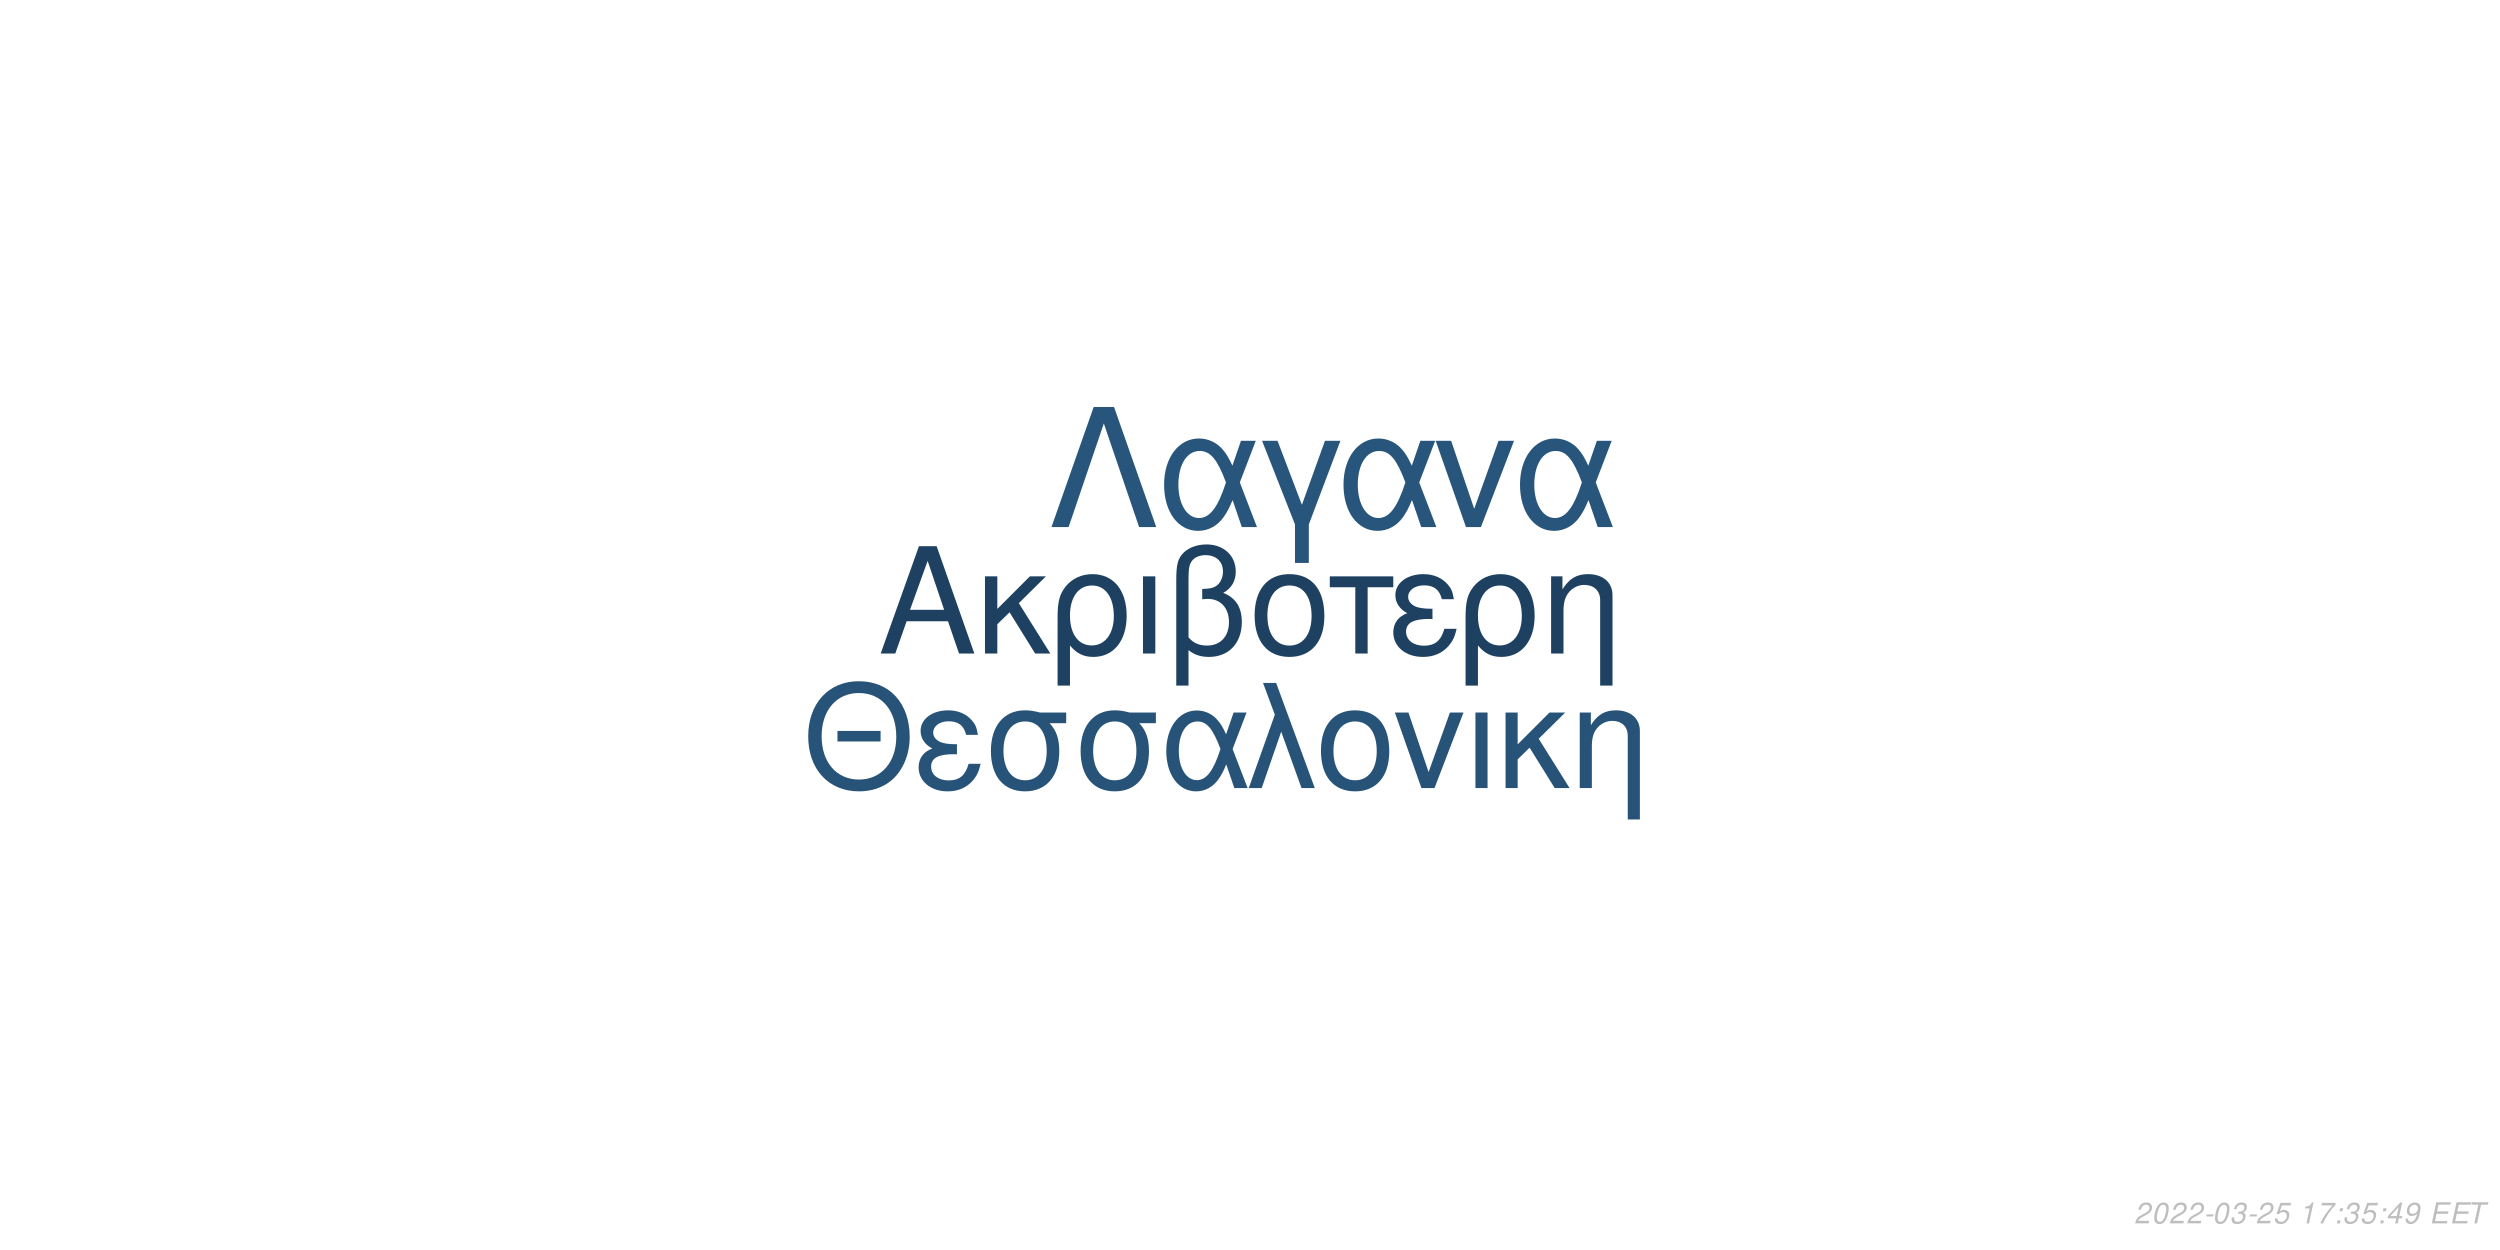
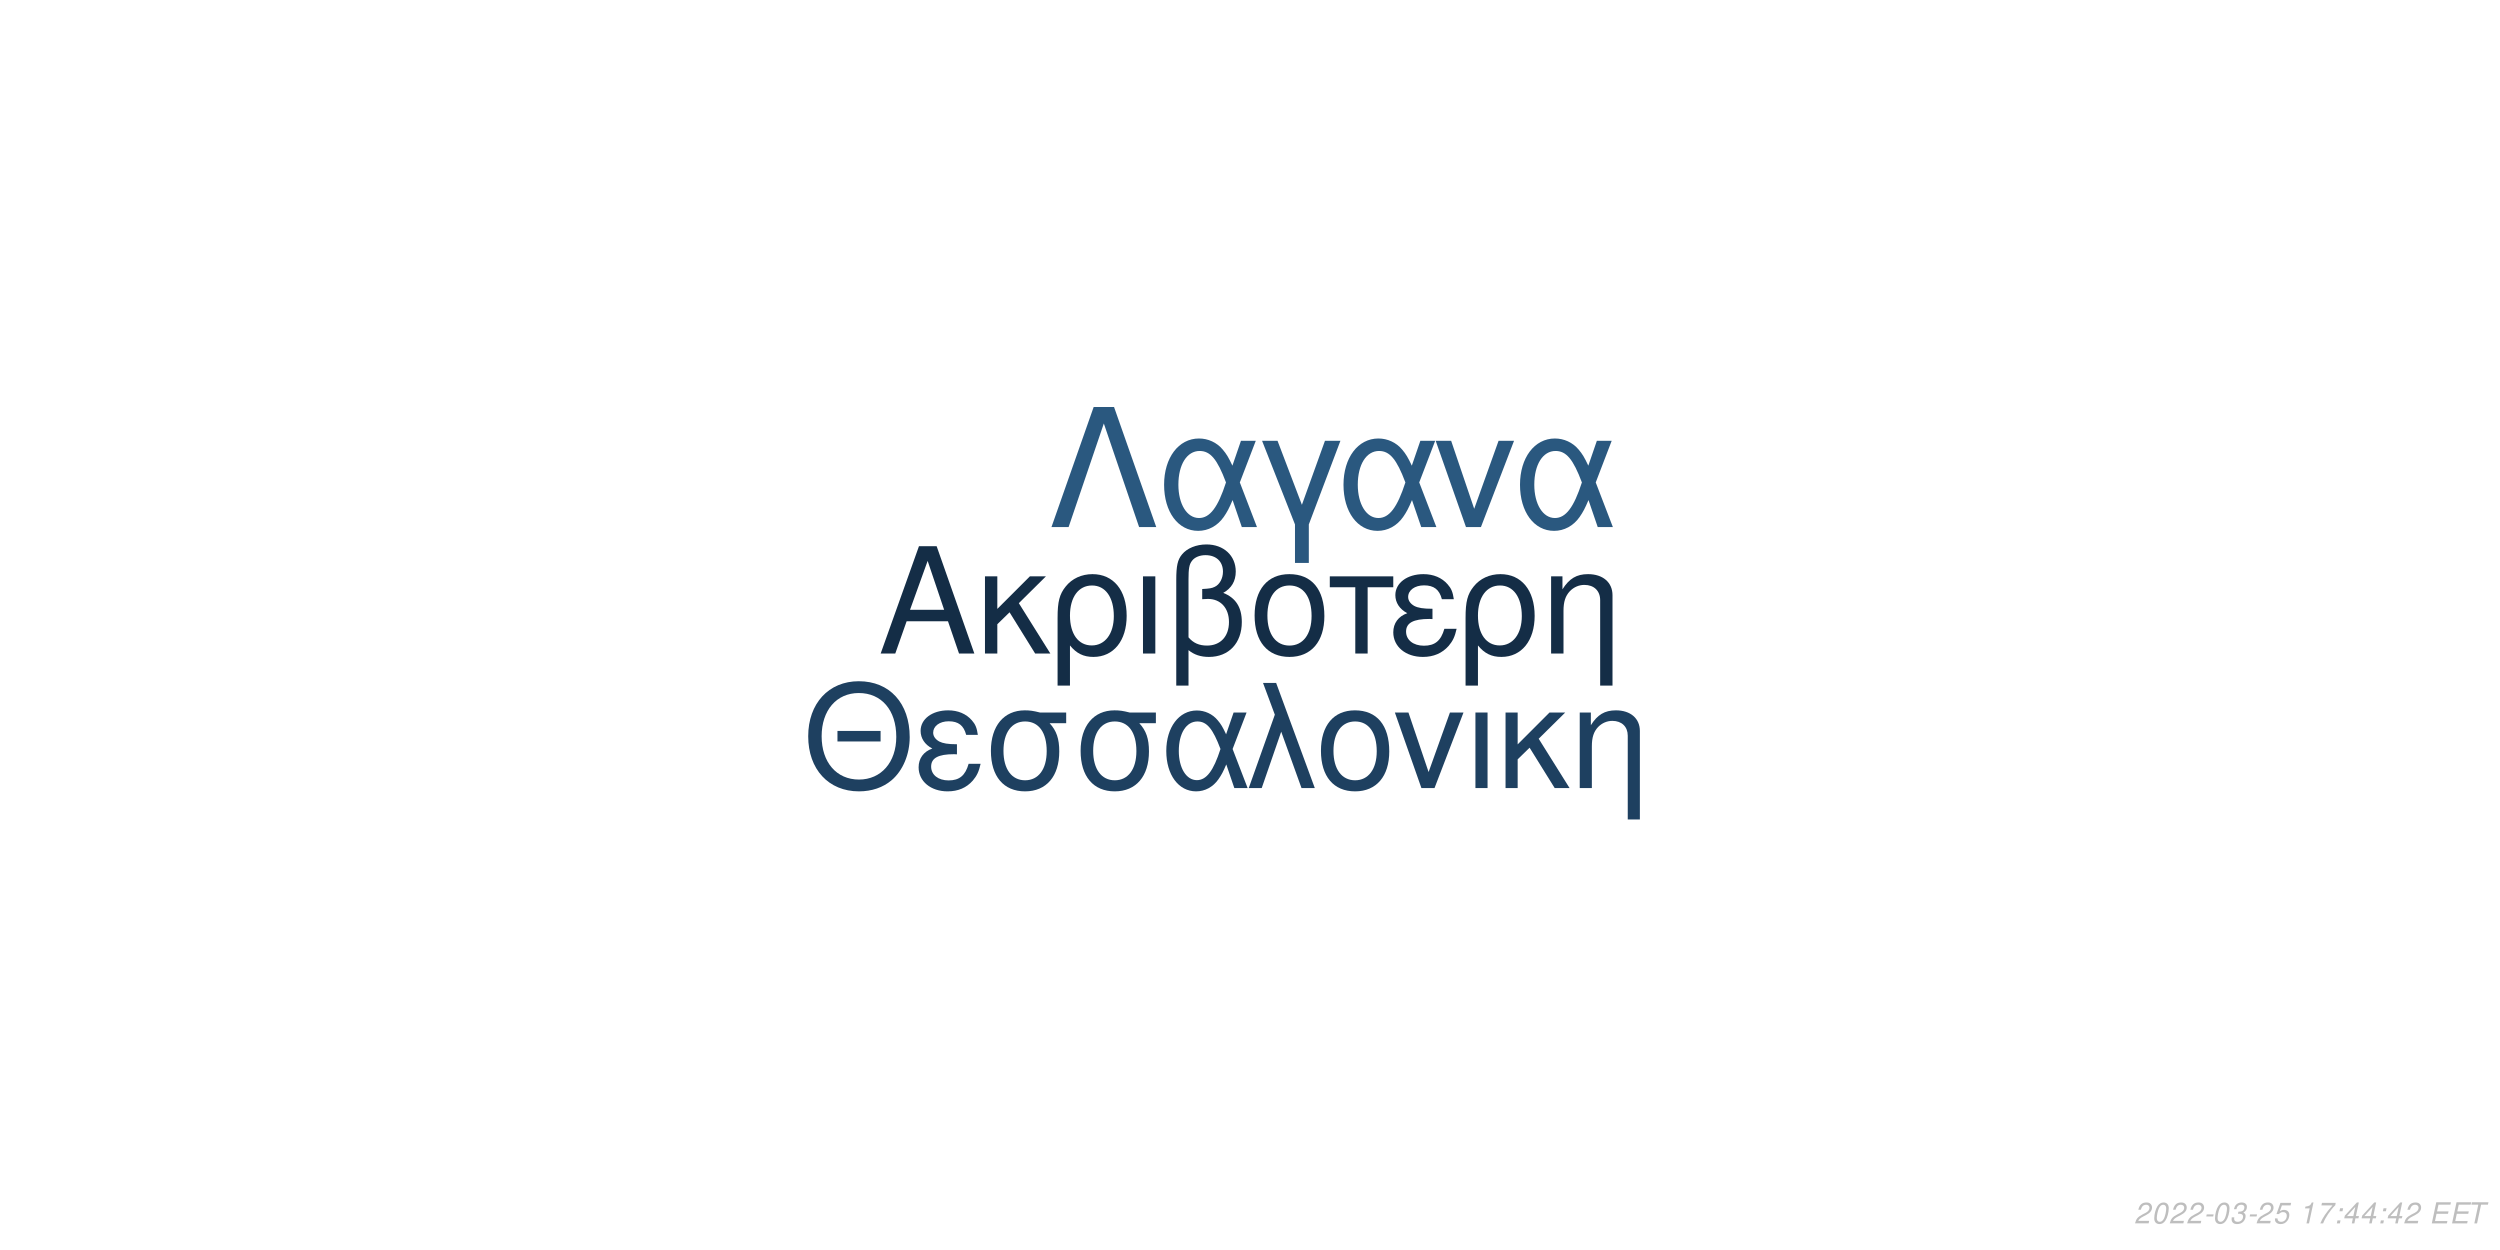
<svg xmlns="http://www.w3.org/2000/svg" xmlns:xlink="http://www.w3.org/1999/xlink" width="864pt" height="432pt" viewBox="0 0 864 432" version="1.1">
  <defs>
    <g>
      <symbol overflow="visible" id="glyph0-0">
        <path style="stroke:none;" d="" />
      </symbol>
      <symbol overflow="visible" id="glyph0-1">
        <path style="stroke:none;" d="M 24.125 -11.141 L 27.938 0 L 33.234 0 L 20.203 -37.094 L 14.094 -37.094 L 0.859 0 L 5.906 0 L 9.828 -11.141 Z M 22.797 -15.109 L 11 -15.109 L 17.094 -32.016 Z M 22.797 -15.109 " />
      </symbol>
      <symbol overflow="visible" id="glyph0-2">
        <path style="stroke:none;" d="M 7.172 -15.422 L 7.172 -26.672 L 2.906 -26.672 L 2.906 0 L 7.172 0 L 7.172 -10.125 L 11.406 -14.25 L 20.25 0 L 25.5 0 L 14.609 -17.406 L 23.969 -26.672 L 18.422 -26.672 Z M 7.172 -15.422 " />
      </symbol>
      <symbol overflow="visible" id="glyph0-3">
        <path style="stroke:none;" d="M 3 11.094 L 7.281 11.094 L 7.281 -2.797 C 9.516 -0.047 11.953 1.172 15.375 1.172 C 22.344 1.172 26.875 -4.422 26.875 -13.031 C 26.875 -21.891 22.297 -27.438 15.062 -27.438 C 11.297 -27.438 7.984 -25.906 5.797 -23.156 C 3.672 -20.516 3 -17.969 3 -12.359 Z M 14.906 -23.516 C 19.547 -23.516 22.438 -19.438 22.438 -12.922 C 22.438 -6.812 19.391 -2.797 14.812 -2.797 C 10.172 -2.797 7.281 -6.766 7.281 -13.125 C 7.281 -19.484 10.234 -23.516 14.906 -23.516 Z M 14.906 -23.516 " />
      </symbol>
      <symbol overflow="visible" id="glyph0-4">
        <path style="stroke:none;" d="M 3.516 0 L 7.781 0 L 7.781 -26.672 L 3.516 -26.672 Z M 3.516 0 " />
      </symbol>
      <symbol overflow="visible" id="glyph0-5">
        <path style="stroke:none;" d="M 4.016 11.094 L 8.25 11.094 L 8.25 -1.172 C 10.172 0.406 12.422 1.172 15.312 1.172 C 22.188 1.172 26.672 -3.609 26.672 -10.891 C 26.672 -15.984 24.578 -19.234 20.25 -20.969 C 23.109 -22.547 24.578 -25.031 24.578 -28.344 C 24.578 -33.844 20.406 -37.703 14.453 -37.703 C 10.938 -37.703 7.734 -36.391 6 -34.25 C 4.484 -32.422 4.016 -30.328 4.016 -25.391 Z M 8.25 -25.656 C 8.25 -29.359 8.5 -30.844 9.469 -32.062 C 10.375 -33.281 12.156 -34 14.094 -34 C 17.812 -34 20.156 -31.812 20.156 -28.297 C 20.156 -25.953 18.984 -23.812 17.297 -23.047 C 16.281 -22.547 15.469 -22.438 12.984 -22.297 L 12.984 -18.781 C 13.734 -18.828 14.344 -18.875 14.969 -18.875 C 19.344 -18.875 22.234 -15.719 22.234 -10.891 C 22.234 -5.906 19.281 -2.75 14.656 -2.75 C 11.953 -2.75 9.922 -3.609 8.25 -5.594 Z M 8.25 -25.656 " />
      </symbol>
      <symbol overflow="visible" id="glyph0-6">
        <path style="stroke:none;" d="M 14.094 -27.438 C 6.562 -27.438 2.094 -22.094 2.094 -13.125 C 2.094 -4.125 6.562 1.172 14.141 1.172 C 21.672 1.172 26.203 -4.172 26.203 -12.922 C 26.203 -22.188 21.828 -27.438 14.094 -27.438 Z M 14.141 -23.516 C 18.938 -23.516 21.781 -19.594 21.781 -12.984 C 21.781 -6.672 18.828 -2.75 14.141 -2.75 C 9.422 -2.75 6.516 -6.672 6.516 -13.125 C 6.516 -19.594 9.422 -23.516 14.141 -23.516 Z M 14.141 -23.516 " />
      </symbol>
      <symbol overflow="visible" id="glyph0-7">
        <path style="stroke:none;" d="M 7.891 0 L 12.156 0 L 12.156 -22.906 L 21.016 -22.906 L 21.016 -26.672 L -0.922 -26.672 L -0.922 -22.906 L 7.891 -22.906 Z M 7.891 0 " />
      </symbol>
      <symbol overflow="visible" id="glyph0-8">
        <path style="stroke:none;" d="M 14.562 -15.469 C 11.344 -15.469 9.562 -15.781 8.297 -16.438 C 6.922 -17.203 6.156 -18.328 6.156 -19.547 C 6.156 -21.891 8.453 -23.562 11.656 -23.562 C 15.062 -23.562 16.953 -22.094 17.812 -18.781 L 21.938 -18.781 C 21.578 -21.266 21.062 -22.5 19.797 -23.922 C 17.812 -26.203 14.906 -27.438 11.453 -27.438 C 5.797 -27.438 1.734 -24.375 1.734 -20.203 C 1.734 -17.609 3.156 -15.375 5.859 -13.938 C 2.797 -12.875 1.016 -10.484 1.016 -7.328 C 1.016 -2.391 5.297 1.172 11.25 1.172 C 14.969 1.172 17.906 -0.109 20.156 -2.641 C 21.578 -4.328 22.297 -5.797 22.906 -8.547 L 18.672 -8.547 C 17.5 -4.422 15.422 -2.703 11.609 -2.703 C 7.938 -2.703 5.438 -4.688 5.438 -7.578 C 5.438 -10.578 7.938 -11.953 13.484 -11.953 C 13.641 -11.953 14.094 -11.953 14.562 -11.906 Z M 14.562 -15.469 " />
      </symbol>
      <symbol overflow="visible" id="glyph0-9">
        <path style="stroke:none;" d="M 3.562 -26.672 L 3.562 0 L 7.844 0 L 7.844 -14.703 C 7.844 -17.906 8.5 -19.891 10.031 -21.531 C 11.406 -22.953 13.188 -23.719 15.062 -23.719 C 18.375 -23.719 20.516 -21.672 20.516 -18.469 L 20.516 11.094 L 24.781 11.094 L 24.781 -20.156 C 24.781 -24.578 21.469 -27.438 16.328 -27.438 C 12.359 -27.438 9.828 -25.906 7.484 -22.188 L 7.484 -26.672 Z M 3.562 -26.672 " />
      </symbol>
      <symbol overflow="visible" id="glyph1-0">
        <path style="stroke:none;" d="" />
      </symbol>
      <symbol overflow="visible" id="glyph1-1">
        <path style="stroke:none;" d="M 26.859 -19.734 L 11.953 -19.734 L 11.953 -16.094 L 26.859 -16.094 Z M 19.328 -36.922 C 8.922 -36.922 1.844 -29.25 1.844 -17.891 C 1.844 -6.484 8.875 1.141 19.391 1.141 C 23.812 1.141 27.703 -0.203 30.641 -2.688 C 34.578 -6.031 36.922 -11.656 36.922 -17.594 C 36.922 -29.297 30 -36.922 19.328 -36.922 Z M 19.328 -32.844 C 27.203 -32.844 32.281 -26.906 32.281 -17.688 C 32.281 -8.922 27.062 -2.938 19.391 -2.938 C 11.609 -2.938 6.484 -8.922 6.484 -17.891 C 6.484 -26.859 11.609 -32.844 19.328 -32.844 Z M 19.328 -32.844 " />
      </symbol>
      <symbol overflow="visible" id="glyph1-2">
        <path style="stroke:none;" d="M 14.25 -15.141 C 11.109 -15.141 9.375 -15.453 8.125 -16.094 C 6.781 -16.844 6.031 -17.938 6.031 -19.141 C 6.031 -21.422 8.266 -23.078 11.406 -23.078 C 14.75 -23.078 16.594 -21.625 17.438 -18.391 L 21.469 -18.391 C 21.125 -20.828 20.625 -22.031 19.391 -23.422 C 17.438 -25.656 14.594 -26.859 11.219 -26.859 C 5.688 -26.859 1.688 -23.875 1.688 -19.781 C 1.688 -17.234 3.094 -15.047 5.734 -13.656 C 2.734 -12.609 1 -10.266 1 -7.172 C 1 -2.344 5.188 1.141 11.016 1.141 C 14.656 1.141 17.547 -0.094 19.734 -2.594 C 21.125 -4.234 21.828 -5.688 22.422 -8.375 L 18.281 -8.375 C 17.141 -4.328 15.094 -2.641 11.359 -2.641 C 7.766 -2.641 5.328 -4.578 5.328 -7.422 C 5.328 -10.359 7.766 -11.703 13.203 -11.703 C 13.359 -11.703 13.797 -11.703 14.25 -11.656 Z M 14.25 -15.141 " />
      </symbol>
      <symbol overflow="visible" id="glyph1-3">
        <path style="stroke:none;" d="M 29 -26.109 L 19.938 -26.109 C 17.594 -26.703 16.438 -26.859 14.703 -26.859 C 7.469 -26.859 2.984 -21.469 2.984 -12.859 C 2.984 -4.031 7.375 1.141 14.797 1.141 C 22.172 1.141 26.609 -4.078 26.609 -12.656 C 26.609 -17.047 25.656 -19.828 23.266 -22.422 L 29 -22.422 Z M 14.797 -23.016 C 19.531 -23.016 22.266 -19.234 22.266 -12.75 C 22.266 -6.531 19.438 -2.688 14.797 -2.688 C 10.172 -2.688 7.328 -6.531 7.328 -12.859 C 7.328 -19.188 10.172 -23.016 14.797 -23.016 Z M 14.797 -23.016 " />
      </symbol>
      <symbol overflow="visible" id="glyph1-4">
        <path style="stroke:none;" d="M 29.344 -26.109 L 24.859 -26.109 L 22.266 -18.578 C 21.125 -21.031 20.484 -22.125 19.328 -23.469 C 17.547 -25.609 14.906 -26.812 12.156 -26.812 C 5.984 -26.812 1.594 -20.984 1.594 -12.812 C 1.594 -4.578 5.828 1.141 11.906 1.141 C 14.953 1.141 17.734 -0.344 19.625 -3.047 C 20.672 -4.531 21.281 -5.688 22.328 -8.172 L 25.109 0 L 29.703 0 L 24.516 -13.5 Z M 20.328 -13.5 C 17.891 -5.922 15.453 -2.734 12.156 -2.734 C 8.516 -2.734 5.922 -6.922 5.922 -12.812 C 5.922 -18.938 8.516 -23.016 12.359 -23.016 C 15.594 -23.016 17.688 -20.531 20.328 -13.5 Z M 20.328 -13.5 " />
      </symbol>
      <symbol overflow="visible" id="glyph1-5">
        <path style="stroke:none;" d="M 1.094 0 L 5.578 0 L 12.312 -19.484 L 19.328 0 L 23.922 0 L 10.562 -36.328 L 6.031 -36.328 L 10.109 -25.359 Z M 1.094 0 " />
      </symbol>
      <symbol overflow="visible" id="glyph1-6">
        <path style="stroke:none;" d="M 13.797 -26.859 C 6.422 -26.859 2.047 -21.625 2.047 -12.859 C 2.047 -4.031 6.422 1.141 13.859 1.141 C 21.234 1.141 25.656 -4.078 25.656 -12.656 C 25.656 -21.719 21.375 -26.859 13.797 -26.859 Z M 13.859 -23.016 C 18.531 -23.016 21.328 -19.188 21.328 -12.703 C 21.328 -6.531 18.438 -2.688 13.859 -2.688 C 9.219 -2.688 6.375 -6.531 6.375 -12.859 C 6.375 -19.188 9.219 -23.016 13.859 -23.016 Z M 13.859 -23.016 " />
      </symbol>
      <symbol overflow="visible" id="glyph1-7">
        <path style="stroke:none;" d="M 14.297 0 L 24.312 -26.109 L 19.625 -26.109 L 12.25 -5.531 L 5.281 -26.109 L 0.594 -26.109 L 9.766 0 Z M 14.297 0 " />
      </symbol>
      <symbol overflow="visible" id="glyph1-8">
        <path style="stroke:none;" d="M 3.438 0 L 7.625 0 L 7.625 -26.109 L 3.438 -26.109 Z M 3.438 0 " />
      </symbol>
      <symbol overflow="visible" id="glyph1-9">
        <path style="stroke:none;" d="M 7.031 -15.094 L 7.031 -26.109 L 2.844 -26.109 L 2.844 0 L 7.031 0 L 7.031 -9.922 L 11.156 -13.953 L 19.828 0 L 24.969 0 L 14.297 -17.047 L 23.469 -26.109 L 18.031 -26.109 Z M 7.031 -15.094 " />
      </symbol>
      <symbol overflow="visible" id="glyph1-10">
        <path style="stroke:none;" d="M 3.484 -26.109 L 3.484 0 L 7.672 0 L 7.672 -14.406 C 7.672 -17.547 8.328 -19.484 9.812 -21.078 C 11.156 -22.469 12.906 -23.219 14.75 -23.219 C 17.984 -23.219 20.078 -21.234 20.078 -18.094 L 20.078 10.859 L 24.266 10.859 L 24.266 -19.734 C 24.266 -24.062 21.031 -26.859 16 -26.859 C 12.109 -26.859 9.609 -25.359 7.328 -21.719 L 7.328 -26.109 Z M 3.484 -26.109 " />
      </symbol>
      <symbol overflow="visible" id="glyph2-0">
        <path style="stroke:none;" d="" />
      </symbol>
      <symbol overflow="visible" id="glyph2-1">
        <path style="stroke:none;" d="M 22.531 -41.484 L 15.484 -41.484 L 0.906 0 L 6.828 0 L 19 -35.797 L 31.188 0 L 37.109 0 Z M 22.531 -41.484 " />
      </symbol>
      <symbol overflow="visible" id="glyph2-2">
        <path style="stroke:none;" d="M 33.516 -29.812 L 28.391 -29.812 L 25.438 -21.219 C 24.125 -24.016 23.391 -25.266 22.078 -26.797 C 20.031 -29.25 17.016 -30.609 13.891 -30.609 C 6.828 -30.609 1.828 -23.953 1.828 -14.625 C 1.828 -5.234 6.656 1.312 13.594 1.312 C 17.078 1.312 20.266 -0.391 22.422 -3.469 C 23.609 -5.172 24.297 -6.484 25.5 -9.328 L 28.688 0 L 33.922 0 L 28 -15.422 Z M 23.219 -15.422 C 20.422 -6.766 17.641 -3.125 13.891 -3.125 C 9.734 -3.125 6.766 -7.906 6.766 -14.625 C 6.766 -21.625 9.734 -26.297 14.109 -26.297 C 17.812 -26.297 20.203 -23.453 23.219 -15.422 Z M 23.219 -15.422 " />
      </symbol>
      <symbol overflow="visible" id="glyph2-3">
        <path style="stroke:none;" d="M 12.062 12.406 L 16.844 12.406 L 16.844 -0.906 L 27.766 -29.812 L 22.422 -29.812 L 14.453 -7.688 L 6.031 -29.812 L 0.688 -29.812 L 12.062 -0.906 Z M 12.062 12.406 " />
      </symbol>
      <symbol overflow="visible" id="glyph2-4">
        <path style="stroke:none;" d="M 16.328 0 L 27.766 -29.812 L 22.422 -29.812 L 14 -6.312 L 6.031 -29.812 L 0.688 -29.812 L 11.156 0 Z M 16.328 0 " />
      </symbol>
      <symbol overflow="visible" id="glyph3-0">
        <path style="stroke:none;" d="" />
      </symbol>
      <symbol overflow="visible" id="glyph3-1">
        <path style="stroke:none;" d="M 5.234 -0.875 L 1.469 -0.875 C 1.641 -1.375 2.203 -1.891 3.109 -2.344 L 4.234 -2.938 C 5.562 -3.625 6.219 -4.469 6.219 -5.484 C 6.219 -5.938 6.062 -6.359 5.797 -6.656 C 5.469 -7.047 4.984 -7.234 4.312 -7.234 C 2.766 -7.234 1.891 -6.453 1.484 -4.734 L 2.375 -4.734 C 2.484 -5.188 2.609 -5.484 2.797 -5.75 C 3.094 -6.203 3.609 -6.453 4.188 -6.453 C 4.891 -6.453 5.344 -6.031 5.344 -5.375 C 5.344 -4.703 4.859 -4.094 4.016 -3.656 L 2.984 -3.125 C 1.234 -2.188 0.797 -1.656 0.344 -0.016 L 5.047 -0.016 Z M 5.234 -0.875 " />
      </symbol>
      <symbol overflow="visible" id="glyph3-2">
        <path style="stroke:none;" d="M 4.203 -7.234 C 3.375 -7.234 2.688 -6.812 2.125 -5.984 C 1.484 -5.047 0.984 -3.188 0.984 -1.734 C 0.984 -1.109 1.172 -0.562 1.484 -0.266 C 1.797 0.047 2.281 0.234 2.766 0.234 C 3.625 0.234 4.281 -0.156 4.859 -1.016 C 5.516 -1.953 6 -3.797 6 -5.266 C 6 -6.5 5.328 -7.234 4.203 -7.234 Z M 4.094 -6.453 C 4.734 -6.453 5.125 -5.984 5.125 -5.156 C 5.125 -4.203 4.781 -2.625 4.406 -1.812 C 3.984 -0.938 3.516 -0.547 2.875 -0.547 C 2.25 -0.547 1.875 -1.031 1.875 -1.828 C 1.875 -2.797 2.203 -4.344 2.594 -5.203 C 2.984 -6.047 3.453 -6.453 4.094 -6.453 Z M 4.094 -6.453 " />
      </symbol>
      <symbol overflow="visible" id="glyph3-3">
        <path style="stroke:none;" d="M 3.516 -3.125 L 1.125 -3.125 L 0.969 -2.406 L 3.359 -2.406 Z M 3.516 -3.125 " />
      </symbol>
      <symbol overflow="visible" id="glyph3-4">
        <path style="stroke:none;" d="M 2.922 -3.312 C 3.125 -3.344 3.234 -3.344 3.375 -3.344 C 4.203 -3.344 4.688 -3 4.688 -2.406 C 4.688 -1.312 3.906 -0.547 2.781 -0.547 C 2.047 -0.547 1.594 -0.938 1.594 -1.562 C 1.594 -1.719 1.609 -1.844 1.656 -2.094 L 0.766 -2.094 C 0.734 -1.797 0.719 -1.641 0.719 -1.469 C 0.719 -0.375 1.406 0.234 2.641 0.234 C 3.547 0.234 4.297 -0.078 4.812 -0.656 C 5.266 -1.156 5.562 -1.875 5.562 -2.547 C 5.562 -3.125 5.344 -3.453 4.797 -3.734 C 5.641 -4.234 6.016 -4.844 6.016 -5.734 C 6.016 -6.656 5.312 -7.234 4.203 -7.234 C 3.375 -7.234 2.672 -6.938 2.188 -6.375 C 1.891 -6.031 1.703 -5.641 1.516 -4.906 L 2.391 -4.906 C 2.5 -5.359 2.594 -5.594 2.734 -5.812 C 3.047 -6.234 3.516 -6.453 4.078 -6.453 C 4.734 -6.453 5.141 -6.125 5.141 -5.578 C 5.141 -5.188 5.016 -4.797 4.797 -4.547 C 4.516 -4.234 4 -4.062 3.266 -4.062 L 3.078 -4.062 Z M 2.922 -3.312 " />
      </symbol>
      <symbol overflow="visible" id="glyph3-5">
        <path style="stroke:none;" d="M 6.297 -7.094 L 2.594 -7.094 L 1.234 -3.234 L 2.047 -3.234 C 2.656 -3.766 2.938 -3.906 3.531 -3.906 C 4.328 -3.906 4.797 -3.453 4.797 -2.688 C 4.797 -1.438 3.969 -0.547 2.828 -0.547 C 2.031 -0.547 1.609 -0.938 1.578 -1.734 L 0.703 -1.734 L 0.703 -1.516 C 0.703 -0.938 0.844 -0.547 1.188 -0.266 C 1.562 0.062 2.078 0.234 2.703 0.234 C 3.656 0.234 4.391 -0.156 4.984 -0.922 C 5.422 -1.5 5.672 -2.234 5.672 -2.953 C 5.672 -4 4.938 -4.672 3.812 -4.672 C 3.328 -4.672 2.906 -4.547 2.406 -4.234 L 3.109 -6.219 L 6.109 -6.219 Z M 6.297 -7.094 " />
      </symbol>
      <symbol overflow="visible" id="glyph3-6">
        <path style="stroke:none;" d="" />
      </symbol>
      <symbol overflow="visible" id="glyph3-7">
        <path style="stroke:none;" d="M 3.703 -5.188 L 2.594 0 L 3.469 0 L 5.016 -7.234 L 4.438 -7.234 C 3.906 -6.156 3.688 -6.016 2.234 -5.812 L 2.109 -5.188 Z M 3.703 -5.188 " />
      </symbol>
      <symbol overflow="visible" id="glyph3-8">
        <path style="stroke:none;" d="M 6.703 -7.094 L 1.953 -7.094 L 1.766 -6.219 L 5.594 -6.219 C 3.344 -3.688 2.266 -2.109 1.375 0 L 2.344 0 C 3.031 -1.906 4.828 -4.594 6.547 -6.281 Z M 6.703 -7.094 " />
      </symbol>
      <symbol overflow="visible" id="glyph3-9">
        <path style="stroke:none;" d="M 2.359 -1.031 L 1.312 -1.031 L 1.094 0 L 2.141 0 Z M 3.266 -5.234 L 2.219 -5.234 L 2 -4.203 L 3.047 -4.203 Z M 3.266 -5.234 " />
      </symbol>
      <symbol overflow="visible" id="glyph3-10">
        <path style="stroke:none;" d="M 3.625 -1.75 L 3.266 0 L 4.141 0 L 4.516 -1.75 L 5.562 -1.75 L 5.734 -2.531 L 4.688 -2.531 L 5.688 -7.234 L 5.016 -7.234 L 0.844 -2.672 L 0.641 -1.75 Z M 3.797 -2.531 L 1.594 -2.531 L 4.469 -5.703 Z M 3.797 -2.531 " />
      </symbol>
      <symbol overflow="visible" id="glyph3-11">
-         <path style="stroke:none;" d="M 0.844 -1.656 C 0.844 -1.547 0.844 -1.438 0.844 -1.375 C 0.844 -0.406 1.531 0.234 2.578 0.234 C 3.203 0.234 3.766 0.016 4.297 -0.438 C 4.938 -1 5.312 -1.656 5.594 -2.719 C 5.844 -3.672 6.016 -4.766 6.016 -5.375 C 6.016 -5.844 5.844 -6.328 5.547 -6.656 C 5.203 -7.031 4.703 -7.234 4.062 -7.234 C 2.516 -7.234 1.297 -5.938 1.297 -4.266 C 1.297 -3.203 1.984 -2.547 3.047 -2.547 C 3.484 -2.547 3.953 -2.672 4.281 -2.891 C 4.406 -2.984 4.547 -3.078 4.828 -3.344 C 4.438 -1.484 3.703 -0.547 2.703 -0.547 C 2.109 -0.547 1.719 -0.938 1.719 -1.547 L 1.719 -1.656 Z M 3.953 -6.453 C 4.625 -6.453 5.141 -5.953 5.141 -5.281 C 5.141 -4.188 4.312 -3.312 3.297 -3.312 C 2.594 -3.312 2.172 -3.734 2.172 -4.453 C 2.172 -5.562 2.984 -6.453 3.953 -6.453 Z M 3.953 -6.453 " />
+         <path style="stroke:none;" d="M 2.547 -3.312 L 6.5 -3.312 L 6.688 -4.141 L 2.719 -4.141 L 3.219 -6.469 L 7.344 -6.469 L 7.516 -7.297 L 2.453 -7.297 L 0.906 0 L 6.125 0 L 6.297 -0.812 L 2.016 -0.812 Z M 2.547 -3.312 " />
      </symbol>
      <symbol overflow="visible" id="glyph3-12">
-         <path style="stroke:none;" d="M 2.547 -3.312 L 6.5 -3.312 L 6.688 -4.141 L 2.719 -4.141 L 3.219 -6.469 L 7.344 -6.469 L 7.516 -7.297 L 2.453 -7.297 L 0.906 0 L 6.125 0 L 6.297 -0.812 L 2.016 -0.812 Z M 2.547 -3.312 " />
-       </symbol>
-       <symbol overflow="visible" id="glyph3-13">
        <path style="stroke:none;" d="M 4.938 -6.469 L 7.312 -6.469 L 7.484 -7.297 L 1.75 -7.297 L 1.578 -6.469 L 3.984 -6.469 L 2.609 0 L 3.547 0 Z M 4.938 -6.469 " />
      </symbol>
    </g>
  </defs>
  <g id="surface1">
    <rect x="0" y="0" width="864" height="432" style="fill:rgb(100%,100%,100%);fill-opacity:1;stroke:none;" />
-     <g style="fill:rgb(11.765%,25.49%,38.039%);fill-opacity:1;">
+     <g style="fill:rgb(7.843%,17.647%,27.451%);fill-opacity:1;">
      <use xlink:href="#glyph0-1" x="303.5" y="225.861" />
      <use xlink:href="#glyph0-2" x="337.5" y="225.861" />
      <use xlink:href="#glyph0-3" x="362.5" y="225.861" />
      <use xlink:href="#glyph0-4" x="391.5" y="225.861" />
      <use xlink:href="#glyph0-5" x="402.5" y="225.861" />
      <use xlink:href="#glyph0-6" x="431.5" y="225.861" />
      <use xlink:href="#glyph0-7" x="460.5" y="225.861" />
      <use xlink:href="#glyph0-8" x="480.5" y="225.861" />
      <use xlink:href="#glyph0-3" x="503.5" y="225.861" />
      <use xlink:href="#glyph0-9" x="532.5" y="225.861" />
    </g>
-     <g style="fill:rgb(15.294%,32.549%,47.059%);fill-opacity:1;">
+     <g style="fill:rgb(11.765%,25.098%,37.647%);fill-opacity:1;">
      <use xlink:href="#glyph1-1" x="277.473" y="272.354" />
      <use xlink:href="#glyph1-2" x="316.473" y="272.354" />
      <use xlink:href="#glyph1-3" x="339.473" y="272.354" />
      <use xlink:href="#glyph1-3" x="370.473" y="272.354" />
      <use xlink:href="#glyph1-4" x="401.473" y="272.354" />
      <use xlink:href="#glyph1-5" x="430.473" y="272.354" />
      <use xlink:href="#glyph1-6" x="454.473" y="272.354" />
      <use xlink:href="#glyph1-7" x="481.473" y="272.354" />
      <use xlink:href="#glyph1-8" x="506.473" y="272.354" />
      <use xlink:href="#glyph1-9" x="517.473" y="272.354" />
      <use xlink:href="#glyph1-10" x="542.473" y="272.354" />
    </g>
-     <g style="fill:rgb(15.686%,33.333%,48.235%);fill-opacity:1;">
+     <g style="fill:rgb(16.471%,34.51%,49.804%);fill-opacity:1;">
      <use xlink:href="#glyph2-1" x="362.484" y="182.152" />
      <use xlink:href="#glyph2-2" x="400.484" y="182.152" />
      <use xlink:href="#glyph2-3" x="435.484" y="182.152" />
      <use xlink:href="#glyph2-2" x="462.484" y="182.152" />
      <use xlink:href="#glyph2-4" x="495.484" y="182.152" />
      <use xlink:href="#glyph2-2" x="523.484" y="182.152" />
    </g>
    <g style="fill:rgb(74.51%,74.51%,74.51%);fill-opacity:1;">
      <use xlink:href="#glyph3-1" x="737.52" y="422.81" />
      <use xlink:href="#glyph3-2" x="743.52" y="422.81" />
      <use xlink:href="#glyph3-1" x="749.52" y="422.81" />
      <use xlink:href="#glyph3-1" x="755.52" y="422.81" />
      <use xlink:href="#glyph3-3" x="761.52" y="422.81" />
      <use xlink:href="#glyph3-2" x="764.52" y="422.81" />
      <use xlink:href="#glyph3-4" x="770.52" y="422.81" />
      <use xlink:href="#glyph3-3" x="776.52" y="422.81" />
      <use xlink:href="#glyph3-1" x="779.52" y="422.81" />
      <use xlink:href="#glyph3-5" x="785.52" y="422.81" />
      <use xlink:href="#glyph3-6" x="791.52" y="422.81" />
      <use xlink:href="#glyph3-7" x="794.52" y="422.81" />
      <use xlink:href="#glyph3-8" x="800.52" y="422.81" />
      <use xlink:href="#glyph3-9" x="806.52" y="422.81" />
-       <use xlink:href="#glyph3-4" x="809.52" y="422.81" />
-       <use xlink:href="#glyph3-5" x="815.52" y="422.81" />
+       <use xlink:href="#glyph3-10" x="809.52" y="422.81" />
+       <use xlink:href="#glyph3-10" x="815.52" y="422.81" />
      <use xlink:href="#glyph3-9" x="821.52" y="422.81" />
      <use xlink:href="#glyph3-10" x="824.52" y="422.81" />
-       <use xlink:href="#glyph3-11" x="830.52" y="422.81" />
+       <use xlink:href="#glyph3-1" x="830.52" y="422.81" />
      <use xlink:href="#glyph3-6" x="836.52" y="422.81" />
-       <use xlink:href="#glyph3-12" x="839.52" y="422.81" />
-       <use xlink:href="#glyph3-12" x="846.52" y="422.81" />
-       <use xlink:href="#glyph3-13" x="852.52" y="422.81" />
+       <use xlink:href="#glyph3-11" x="839.52" y="422.81" />
+       <use xlink:href="#glyph3-11" x="846.52" y="422.81" />
+       <use xlink:href="#glyph3-12" x="852.52" y="422.81" />
    </g>
  </g>
</svg>
